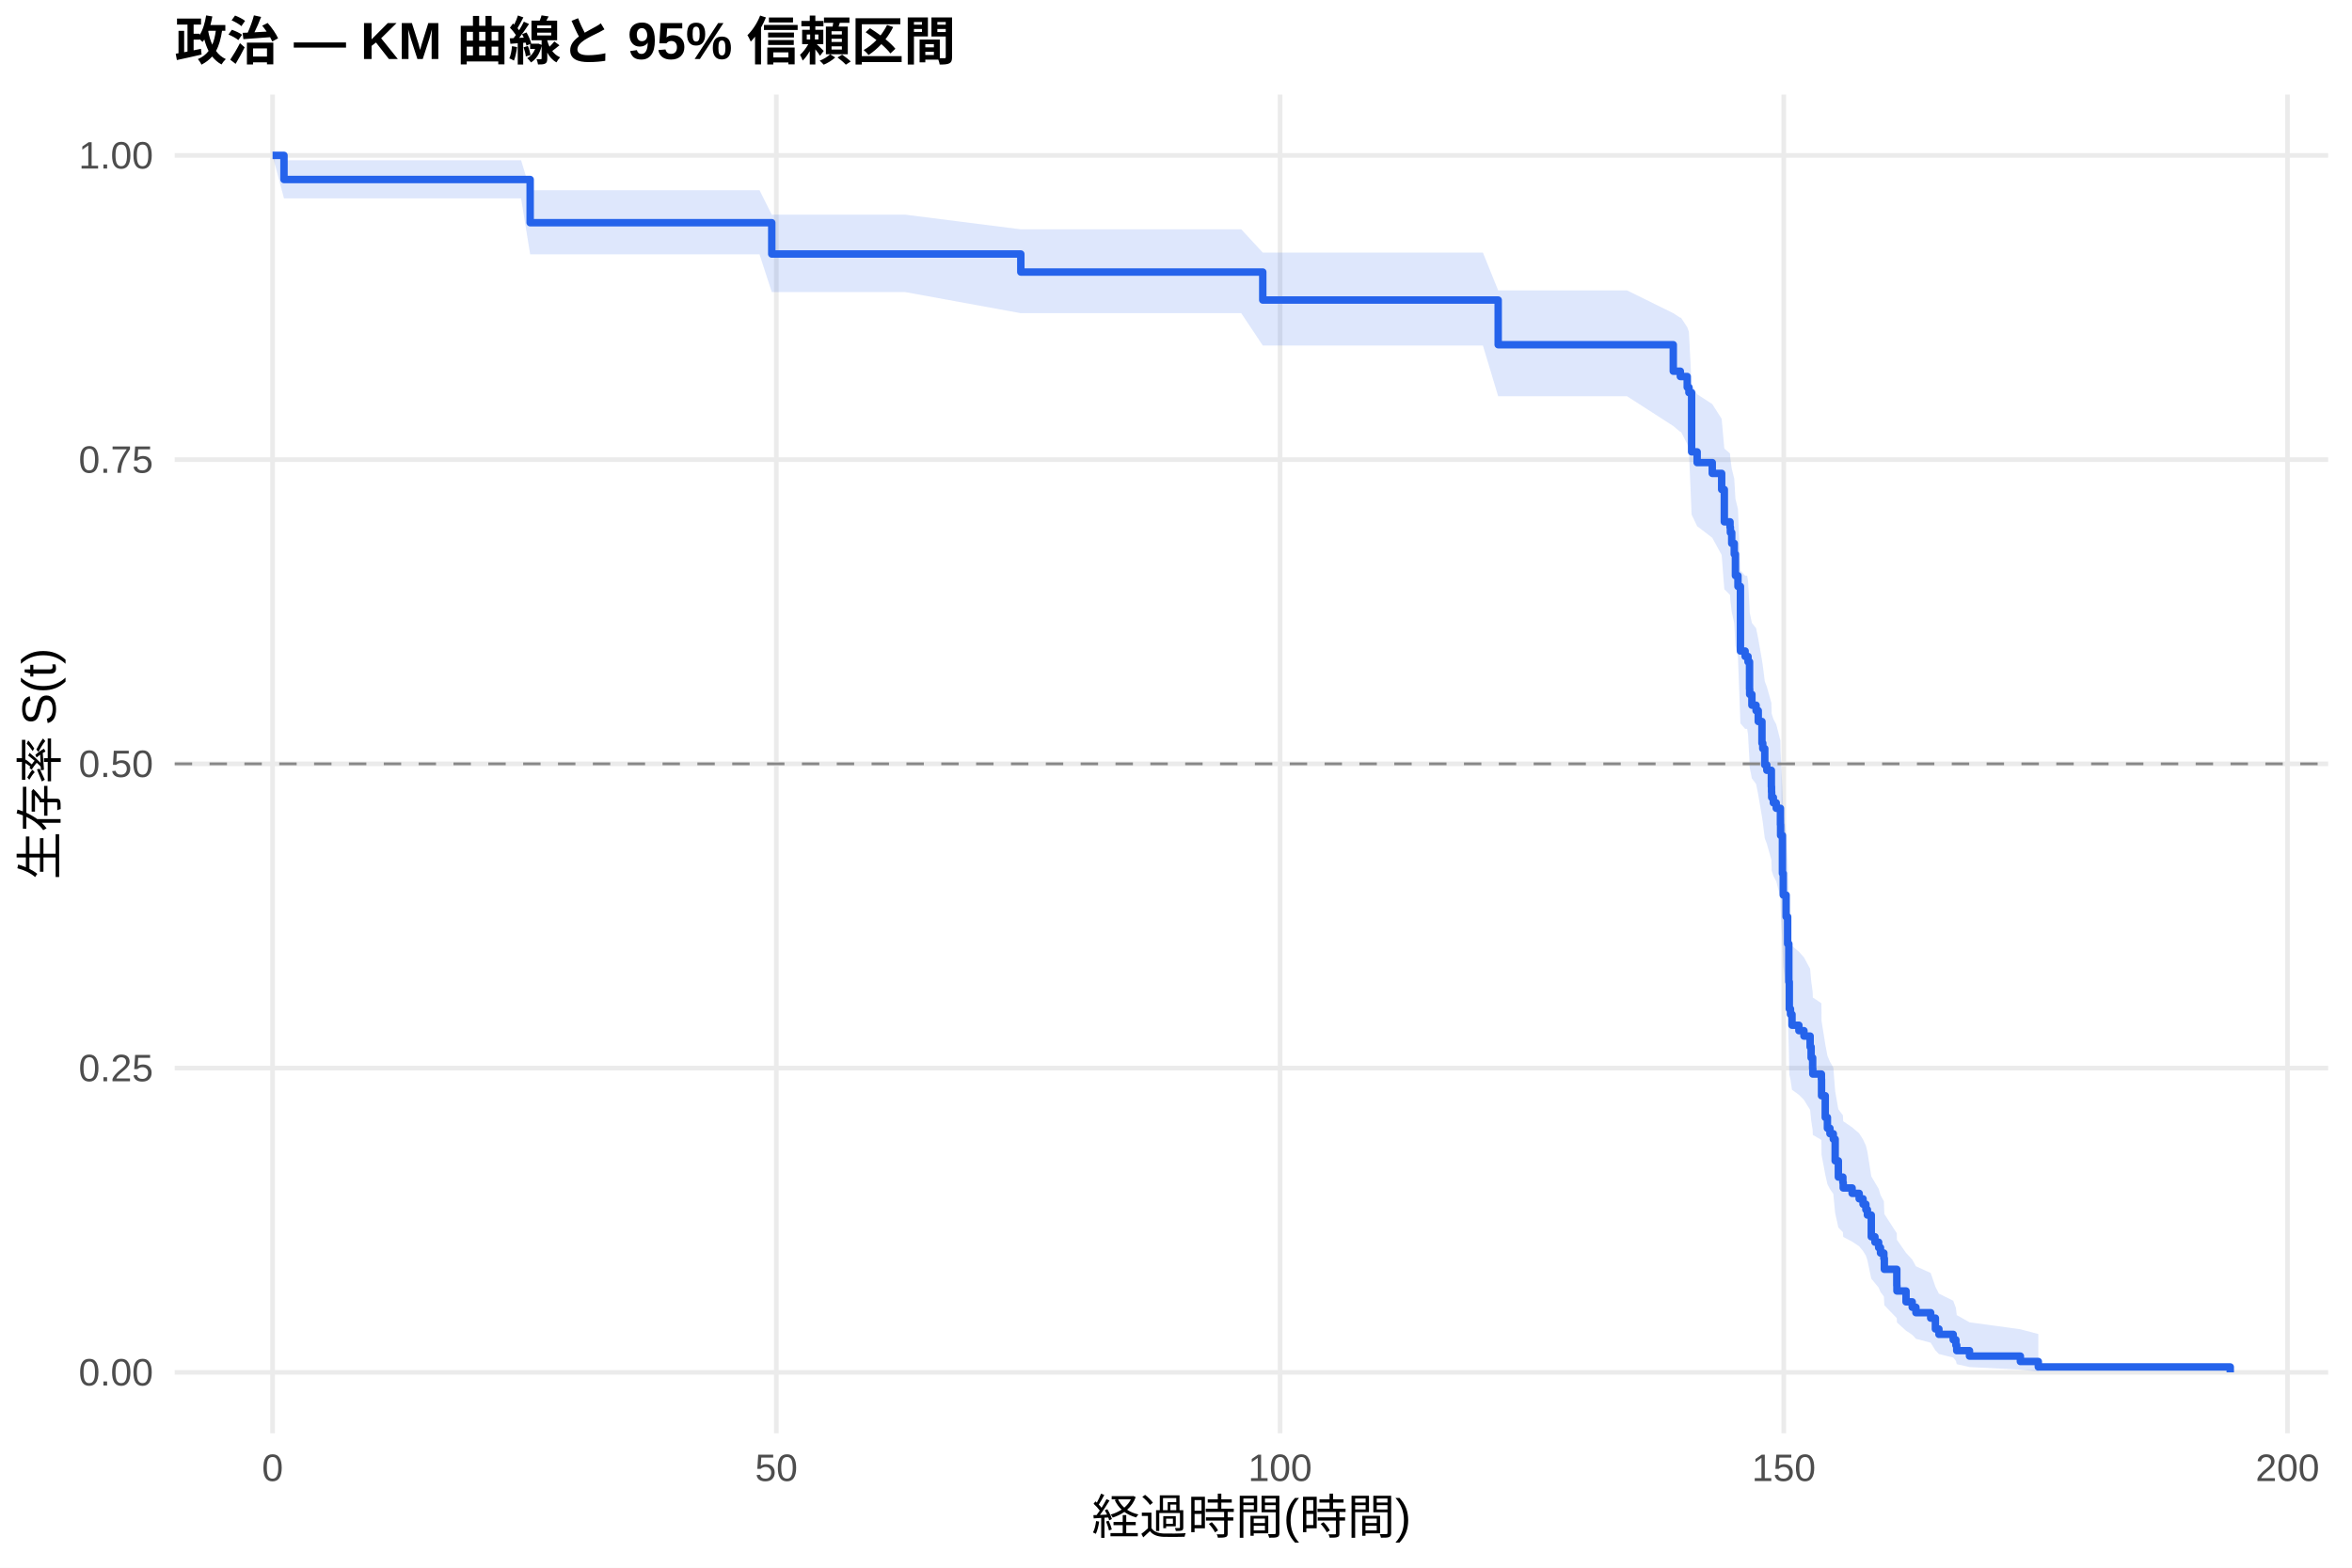
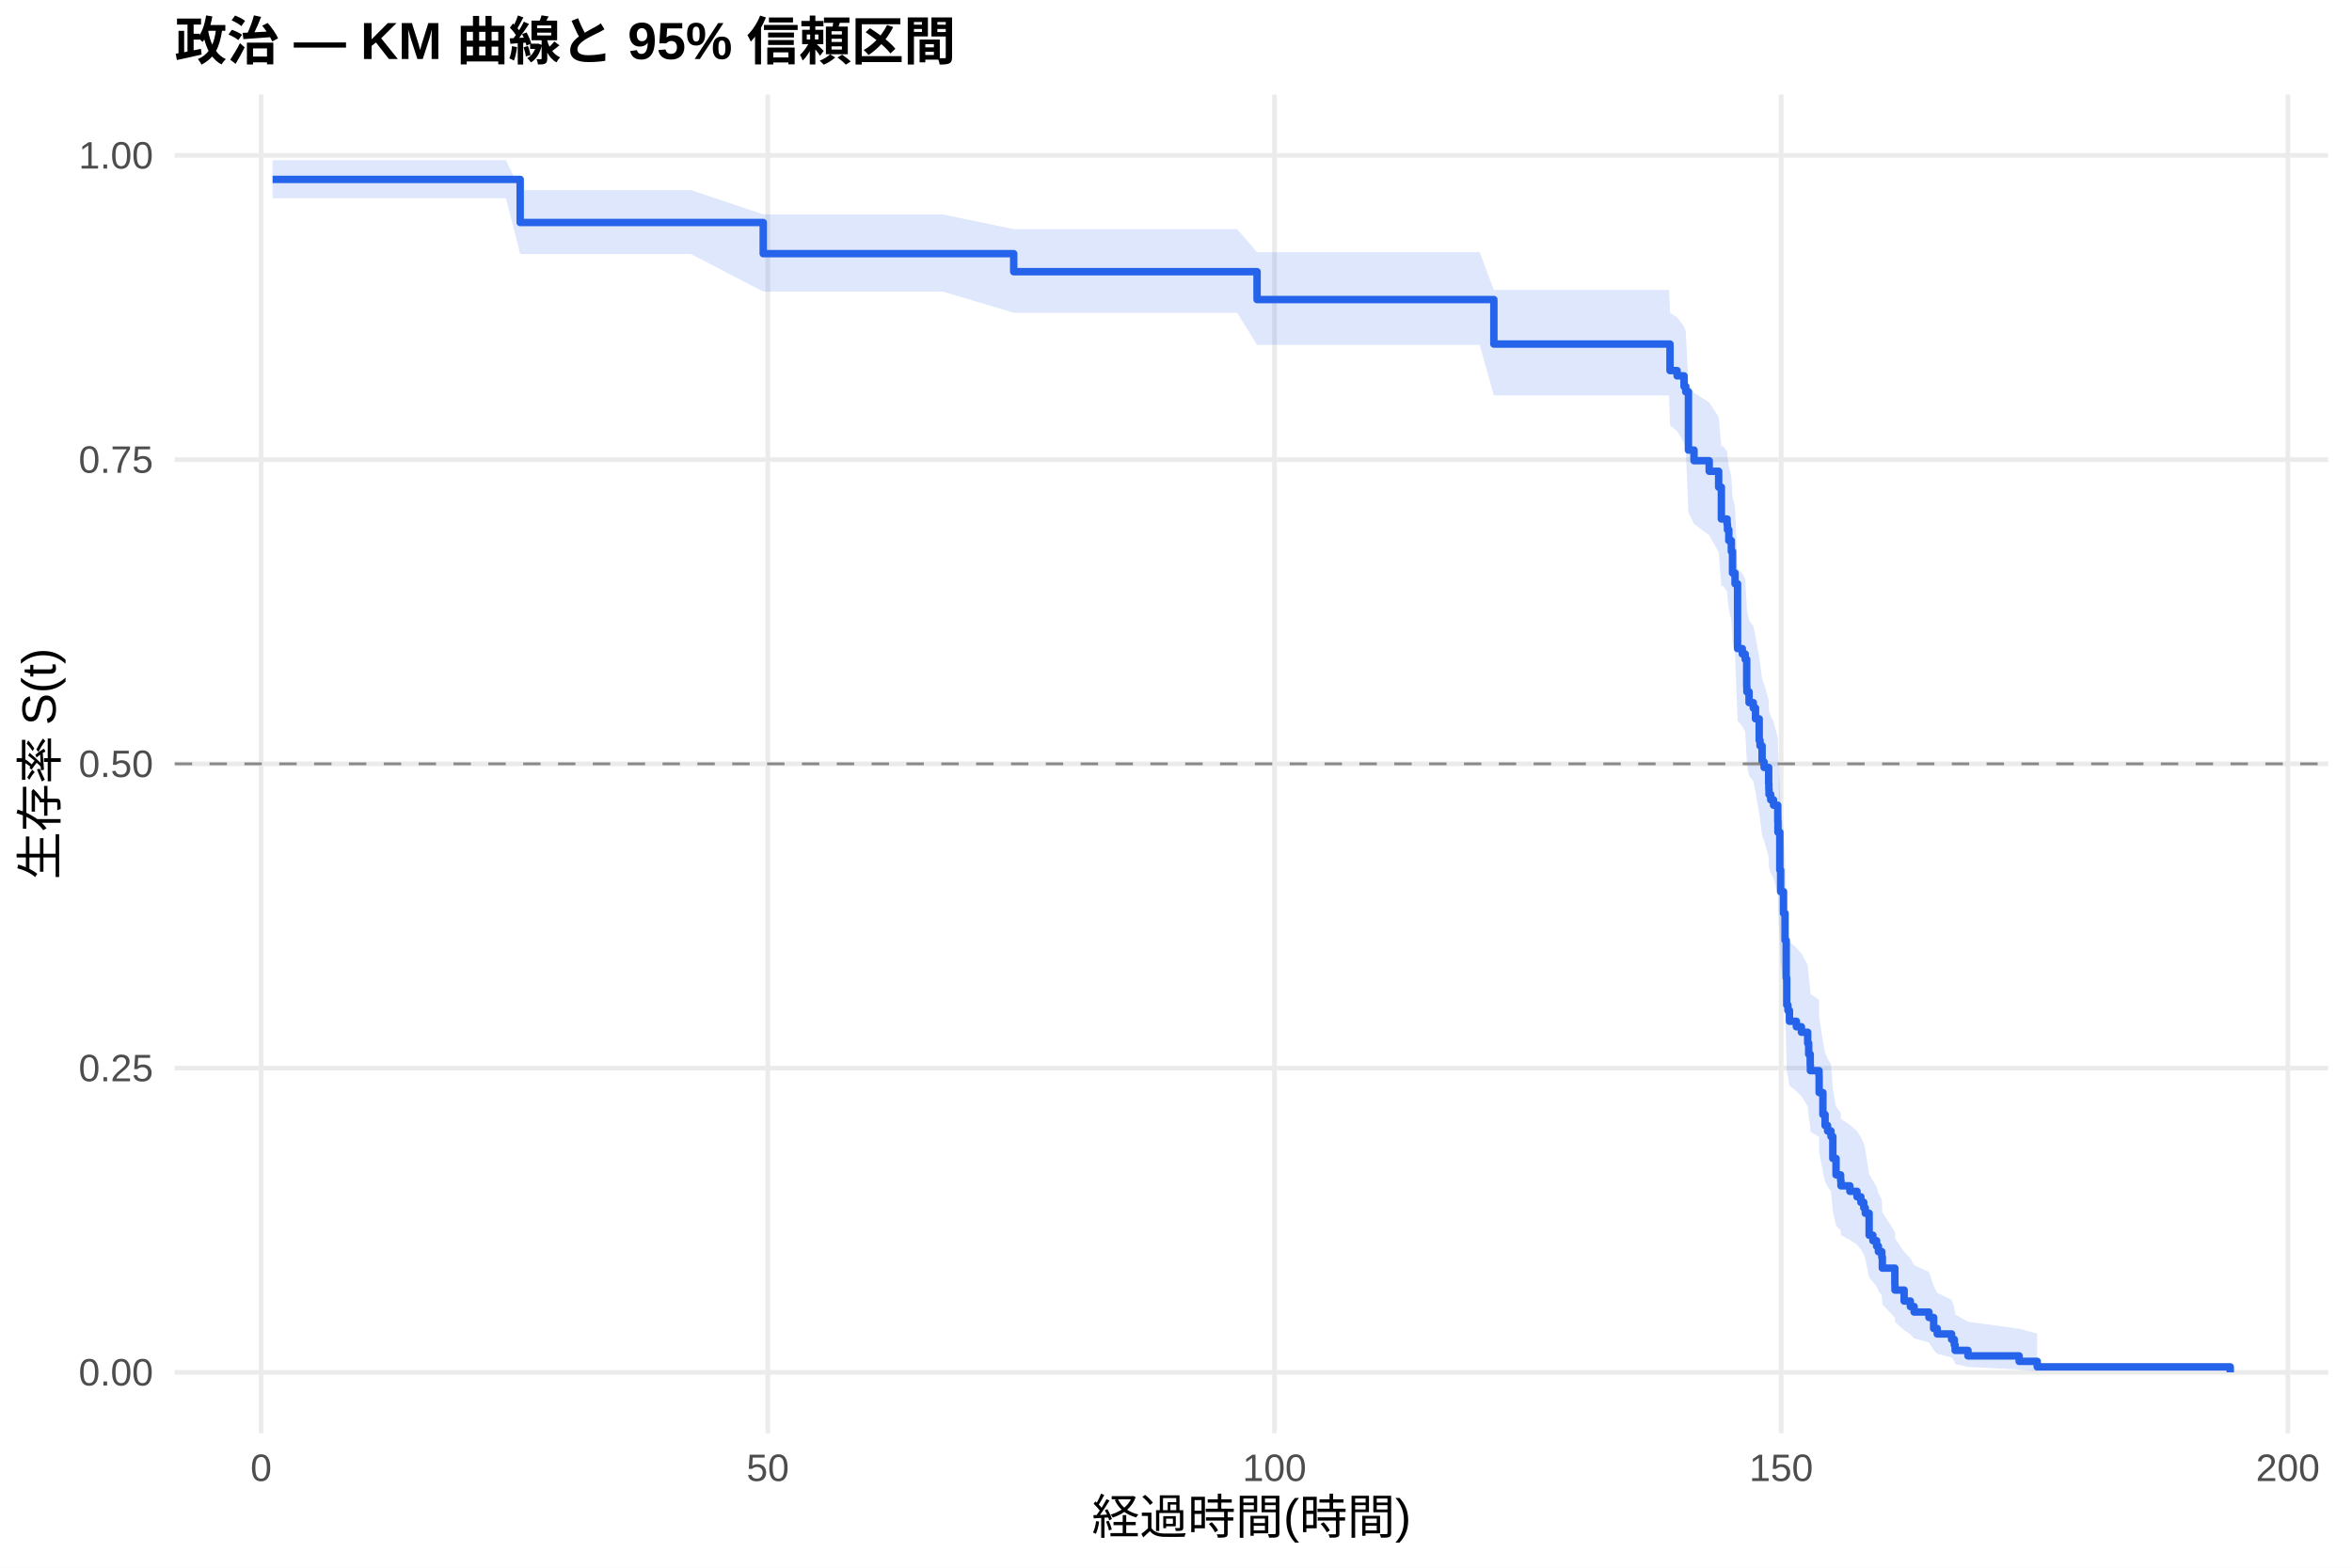
<svg xmlns="http://www.w3.org/2000/svg" width="540.00pt" height="360.00pt" viewBox="0 0 540.00 360.00">
  <g class="svglite">
    <defs>
      <style type="text/css">
    .svglite line, .svglite polyline, .svglite polygon, .svglite path, .svglite rect, .svglite circle {
      fill: none;
      stroke: #000000;
      stroke-linecap: round;
      stroke-linejoin: round;
      stroke-miterlimit: 10.00;
    }
    .svglite text {
      white-space: pre;
    }
    .svglite g.glyphgroup path {
      fill: inherit;
      stroke: none;
    }
  </style>
    </defs>
    <rect width="100%" height="100%" style="stroke: none; fill: #FFFFFF;" />
    <defs>
      <clipPath id="cpMC4wMHw1NDAuMDB8MC4wMHwzNjAuMDA=">
        <rect x="0.00" y="0.00" width="540.00" height="360.00" />
      </clipPath>
    </defs>
    <g clip-path="url(#cpMC4wMHw1NDAuMDB8MC4wMHwzNjAuMDA=)">
      <rect x="0" y="0.00" width="540.00" height="360.00" style="stroke-width: 1.07; stroke: none; fill: #FFFFFF;" />
    </g>
    <defs>
      <clipPath id="cpNDAuMTF8NTM0LjUyfDIxLjcxfDMyOS4xMg==">
        <rect x="40.11" y="21.71" width="494.41" height="307.41" />
      </clipPath>
    </defs>
    <g clip-path="url(#cpNDAuMTF8NTM0LjUyfDIxLjcxfDMyOS4xMg==)">
      <polyline points="40.11,315.14 534.52,315.14 " style="stroke-width: 1.07; stroke: #EBEBEB; stroke-linecap: butt;" />
      <polyline points="40.11,245.28 534.52,245.28 " style="stroke-width: 1.07; stroke: #EBEBEB; stroke-linecap: butt;" />
      <polyline points="40.11,175.41 534.52,175.41 " style="stroke-width: 1.07; stroke: #EBEBEB; stroke-linecap: butt;" />
      <polyline points="40.11,105.55 534.52,105.55 " style="stroke-width: 1.07; stroke: #EBEBEB; stroke-linecap: butt;" />
      <polyline points="40.11,35.68 534.52,35.68 " style="stroke-width: 1.07; stroke: #EBEBEB; stroke-linecap: butt;" />
-       <polyline points="62.58,329.12 62.58,21.71 " style="stroke-width: 1.07; stroke: #EBEBEB; stroke-linecap: butt;" />
-       <polyline points="178.24,329.12 178.24,21.71 " style="stroke-width: 1.07; stroke: #EBEBEB; stroke-linecap: butt;" />
-       <polyline points="293.89,329.12 293.89,21.71 " style="stroke-width: 1.07; stroke: #EBEBEB; stroke-linecap: butt;" />
-       <polyline points="409.54,329.12 409.54,21.71 " style="stroke-width: 1.07; stroke: #EBEBEB; stroke-linecap: butt;" />
-       <polyline points="525.19,329.12 525.19,21.71 " style="stroke-width: 1.07; stroke: #EBEBEB; stroke-linecap: butt;" />
-       <polygon points="62.58,35.68 65.20,36.80 67.98,36.80 84.94,36.80 96.24,36.80 108.11,36.80 119.64,36.80 121.72,43.67 135.95,43.67 150.32,43.67 174.38,43.67 177.19,49.29 180.16,49.29 207.80,49.29 234.37,52.66 235.98,52.66 255.72,52.66 264.17,52.66 275.00,52.66 284.98,52.66 289.92,58.00 290.96,58.00 307.42,58.00 318.37,58.00 330.36,58.00 340.46,58.00 343.97,66.69 345.82,66.69 362.55,66.69 373.57,66.69 384.17,71.92 385.79,72.97 385.95,72.97 387.37,75.12 387.76,76.20 388.38,88.30 389.65,90.54 393.12,92.79 395.28,96.17 395.89,103.00 397.20,104.15 397.28,105.30 397.59,107.60 398.17,109.91 398.44,114.55 399.02,116.89 399.59,131.02 400.67,132.21 401.14,132.21 401.33,133.41 401.68,139.42 401.71,140.63 402.22,143.05 403.18,144.26 403.68,146.69 404.53,151.56 404.72,152.79 405.18,156.47 405.65,157.69 406.69,161.39 406.73,162.63 406.76,163.86 407.15,165.10 407.81,166.34 408.77,170.07 408.81,172.56 409.23,181.33 409.42,186.38 410.08,191.45 410.43,197.83 410.70,206.83 410.81,213.31 411.08,214.61 411.43,217.22 413.01,218.53 414.17,219.84 415.59,222.47 415.82,225.10 416.17,227.74 416.21,229.07 418.18,230.39 418.21,234.39 419.06,239.75 419.56,242.44 420.14,243.80 420.91,245.15 421.34,250.60 422.07,254.72 423.11,256.10 423.19,257.48 425.23,258.87 426.85,260.26 427.74,261.66 428.39,263.06 428.74,264.46 429.63,270.12 430.47,271.55 431.32,272.98 431.75,274.42 432.52,275.87 432.63,278.78 435.49,283.21 435.52,284.70 437.61,287.71 439.03,289.24 439.88,290.78 443.27,292.33 444.35,295.47 445.16,297.07 448.44,298.69 449.06,300.33 449.25,301.99 452.18,303.65 463.86,305.25 467.98,306.34 467.98,314.97 463.86,314.52 452.18,313.93 449.25,313.26 449.06,312.52 448.44,311.75 445.16,310.94 444.35,310.09 443.27,308.34 439.88,307.44 439.03,306.52 437.61,305.58 435.52,303.68 435.49,302.71 432.63,299.74 432.52,297.72 431.75,296.70 431.32,295.68 430.47,294.65 429.63,293.61 428.74,289.40 428.39,288.34 427.74,287.27 426.85,286.20 425.23,285.12 423.19,284.04 423.11,282.96 422.07,281.87 421.34,278.59 420.91,274.16 420.14,273.05 419.56,271.93 419.06,269.69 418.21,265.18 418.18,261.77 416.21,260.62 416.17,259.48 415.82,257.19 415.59,254.88 414.17,252.57 413.01,251.41 411.43,250.25 411.08,247.92 410.81,246.76 410.70,240.90 410.43,232.61 410.08,226.65 409.42,221.85 409.23,217.02 408.81,208.51 408.77,206.06 407.81,202.38 407.15,201.16 406.76,199.92 406.73,198.69 406.69,197.46 405.65,193.75 405.18,192.51 404.72,188.78 404.53,187.53 403.68,182.53 403.18,180.02 402.22,178.77 401.71,176.25 401.68,174.99 401.33,168.66 401.14,167.38 400.67,167.38 399.59,166.12 399.02,150.85 398.44,148.28 398.17,143.12 397.59,140.53 397.28,137.93 397.20,136.63 395.89,135.32 395.28,127.45 393.12,123.49 389.65,120.83 388.38,118.17 387.76,103.31 387.37,101.94 385.95,99.19 385.79,99.19 384.17,97.83 373.57,91.00 362.55,91.00 345.82,91.00 343.97,91.00 340.46,79.34 330.36,79.34 318.37,79.34 307.42,79.34 290.96,79.34 289.92,79.34 284.98,71.92 275.00,71.92 264.17,71.92 255.72,71.92 235.98,71.92 234.37,71.92 207.80,67.07 180.16,67.07 177.19,67.07 174.38,58.41 150.32,58.41 135.95,58.41 121.72,58.41 119.64,45.56 108.11,45.56 96.24,45.56 84.94,45.56 67.98,45.56 65.20,45.56 62.58,35.68 " style="stroke-width: 0.00; stroke: none; stroke-linecap: butt; fill: #2563EB; fill-opacity: 0.15;" />
-       <polyline points="62.58,35.68 65.20,36.80 67.98,36.80 84.94,36.80 96.24,36.80 108.11,36.80 119.64,36.80 121.72,43.67 135.95,43.67 150.32,43.67 174.38,43.67 177.19,49.29 180.16,49.29 207.80,49.29 234.37,52.66 235.98,52.66 255.72,52.66 264.17,52.66 275.00,52.66 284.98,52.66 289.92,58.00 290.96,58.00 307.42,58.00 318.37,58.00 330.36,58.00 340.46,58.00 343.97,66.69 345.82,66.69 362.55,66.69 373.57,66.69 384.17,71.92 385.79,72.97 385.95,72.97 387.37,75.12 387.76,76.20 388.38,88.30 389.65,90.54 393.12,92.79 395.28,96.17 395.89,103.00 397.20,104.15 397.28,105.30 397.59,107.60 398.17,109.91 398.44,114.55 399.02,116.89 399.59,131.02 400.67,132.21 401.14,132.21 401.33,133.41 401.68,139.42 401.71,140.63 402.22,143.05 403.18,144.26 403.68,146.69 404.53,151.56 404.72,152.79 405.18,156.47 405.65,157.69 406.69,161.39 406.73,162.63 406.76,163.86 407.15,165.10 407.81,166.34 408.77,170.07 408.81,172.56 409.23,181.33 409.42,186.38 410.08,191.45 410.43,197.83 410.70,206.83 410.81,213.31 411.08,214.61 411.43,217.22 413.01,218.53 414.17,219.84 415.59,222.47 415.82,225.10 416.17,227.74 416.21,229.07 418.18,230.39 418.21,234.39 419.06,239.75 419.56,242.44 420.14,243.80 420.91,245.15 421.34,250.60 422.07,254.72 423.11,256.10 423.19,257.48 425.23,258.87 426.85,260.26 427.74,261.66 428.39,263.06 428.74,264.46 429.63,270.12 430.47,271.55 431.32,272.98 431.75,274.42 432.52,275.87 432.63,278.78 435.49,283.21 435.52,284.70 437.61,287.71 439.03,289.24 439.88,290.78 443.27,292.33 444.35,295.47 445.16,297.07 448.44,298.69 449.06,300.33 449.25,301.99 452.18,303.65 463.86,305.25 467.98,306.34 " style="stroke-width: 1.07; stroke: none; stroke-linecap: butt;" />
-       <polyline points="467.98,314.97 463.86,314.52 452.18,313.93 449.25,313.26 449.06,312.52 448.44,311.75 445.16,310.94 444.35,310.09 443.27,308.34 439.88,307.44 439.03,306.52 437.61,305.58 435.52,303.68 435.49,302.71 432.63,299.74 432.52,297.72 431.75,296.70 431.32,295.68 430.47,294.65 429.63,293.61 428.74,289.40 428.39,288.34 427.74,287.27 426.85,286.20 425.23,285.12 423.19,284.04 423.11,282.96 422.07,281.87 421.34,278.59 420.91,274.16 420.14,273.05 419.56,271.93 419.06,269.69 418.21,265.18 418.18,261.77 416.21,260.62 416.17,259.48 415.82,257.19 415.59,254.88 414.17,252.57 413.01,251.41 411.43,250.25 411.08,247.92 410.81,246.76 410.70,240.90 410.43,232.61 410.08,226.65 409.42,221.85 409.23,217.02 408.81,208.51 408.77,206.06 407.81,202.38 407.15,201.16 406.76,199.92 406.73,198.69 406.69,197.46 405.65,193.75 405.18,192.51 404.72,188.78 404.53,187.53 403.68,182.53 403.18,180.02 402.22,178.77 401.71,176.25 401.68,174.99 401.33,168.66 401.14,167.38 400.67,167.38 399.59,166.12 399.02,150.85 398.44,148.28 398.17,143.12 397.59,140.53 397.28,137.93 397.20,136.63 395.89,135.32 395.28,127.45 393.12,123.49 389.65,120.83 388.38,118.17 387.76,103.31 387.37,101.94 385.95,99.19 385.79,99.19 384.17,97.83 373.57,91.00 362.55,91.00 345.82,91.00 343.97,91.00 340.46,79.34 330.36,79.34 318.37,79.34 307.42,79.34 290.96,79.34 289.92,79.34 284.98,71.92 275.00,71.92 264.17,71.92 255.72,71.92 235.98,71.92 234.37,71.92 207.80,67.07 180.16,67.07 177.19,67.07 174.38,58.41 150.32,58.41 135.95,58.41 121.72,58.41 119.64,45.56 108.11,45.56 96.24,45.56 84.94,45.56 67.98,45.56 65.20,45.56 62.58,35.68 " style="stroke-width: 1.07; stroke: none; stroke-linecap: butt;" />
-       <polyline points="62.58,35.68 65.20,35.68 65.20,41.22 67.98,41.22 67.98,41.22 84.94,41.22 84.94,41.22 96.24,41.22 96.24,41.22 108.11,41.22 108.11,41.22 119.64,41.22 119.64,41.22 121.72,41.22 121.72,51.14 135.95,51.14 135.95,51.14 150.32,51.14 150.32,51.14 174.38,51.14 174.38,51.14 177.19,51.14 177.19,58.33 180.16,58.33 180.16,58.33 207.80,58.33 207.80,58.33 234.37,58.33 234.37,62.47 235.98,62.47 235.98,62.47 255.72,62.47 255.72,62.47 264.17,62.47 264.17,62.47 275.00,62.47 275.00,62.47 284.98,62.47 284.98,62.47 289.92,62.47 289.92,68.90 290.96,68.90 290.96,68.90 307.42,68.90 307.42,68.90 318.37,68.90 318.37,68.90 330.36,68.90 330.36,68.90 340.46,68.90 340.46,68.90 343.97,68.90 343.97,79.16 345.82,79.16 345.82,79.16 362.55,79.16 362.55,79.16 373.57,79.16 373.57,79.16 384.17,79.16 384.17,85.24 385.79,85.24 385.79,86.46 385.95,86.46 385.95,86.46 387.37,86.46 387.37,88.93 387.76,88.93 387.76,90.16 388.38,90.16 388.38,103.76 389.65,103.76 389.65,106.23 393.12,106.23 393.12,108.71 395.28,108.71 395.28,112.41 395.89,112.41 395.89,119.83 397.20,119.83 397.20,121.07 397.28,121.07 397.28,122.30 397.59,122.30 397.59,124.78 398.17,124.78 398.17,127.25 398.44,127.25 398.44,132.19 399.02,132.19 399.02,134.67 399.59,134.67 399.59,149.50 400.67,149.50 400.67,150.74 401.14,150.74 401.14,150.74 401.33,150.74 401.33,151.98 401.68,151.98 401.68,158.21 401.71,158.21 401.71,159.45 402.22,159.45 402.22,161.94 403.18,161.94 403.18,163.19 403.68,163.19 403.68,165.68 404.53,165.68 404.53,170.66 404.72,170.66 404.72,171.91 405.18,171.91 405.18,175.65 405.65,175.65 405.65,176.89 406.69,176.89 406.69,180.63 406.73,180.63 406.73,181.87 406.76,181.87 406.76,183.12 407.15,183.12 407.15,184.36 407.81,184.36 407.81,185.61 408.77,185.61 408.77,189.35 408.81,189.35 408.81,191.84 409.23,191.84 409.23,200.56 409.42,200.56 409.42,205.54 410.08,205.54 410.08,210.52 410.43,210.52 410.43,216.75 410.70,216.75 410.70,225.47 410.81,225.47 410.81,231.69 411.08,231.69 411.08,232.94 411.43,232.94 411.43,235.43 413.01,235.43 413.01,236.68 414.17,236.68 414.17,237.92 415.59,237.92 415.59,240.41 415.82,240.41 415.82,242.90 416.17,242.90 416.17,245.39 416.21,245.39 416.21,246.64 418.18,246.64 418.18,247.89 418.21,247.89 418.21,251.62 419.06,251.62 419.06,256.60 419.56,256.60 419.56,259.09 420.14,259.09 420.14,260.34 420.91,260.34 420.91,261.59 421.34,261.59 421.34,266.57 422.07,266.57 422.07,270.30 423.11,270.30 423.11,271.55 423.19,271.55 423.19,272.80 425.23,272.80 425.23,274.04 426.85,274.04 426.85,275.29 427.74,275.29 427.74,276.53 428.39,276.53 428.39,277.78 428.74,277.78 428.74,279.02 429.63,279.02 429.63,284.00 430.47,284.00 430.47,285.25 431.32,285.25 431.32,286.50 431.75,286.50 431.75,287.74 432.52,287.74 432.52,288.99 432.63,288.99 432.63,291.48 435.49,291.48 435.49,295.21 435.52,295.21 435.52,296.46 437.61,296.46 437.61,298.95 439.03,298.95 439.03,300.20 439.88,300.20 439.88,301.44 443.27,301.44 443.27,302.69 444.35,302.69 444.35,305.18 445.16,305.18 445.16,306.42 448.44,306.42 448.44,307.67 449.06,307.67 449.06,308.92 449.25,308.92 449.25,310.16 452.18,310.16 452.18,311.41 463.86,311.41 463.86,312.65 467.98,312.65 467.98,313.90 512.05,313.90 512.05,315.14 " style="stroke-width: 1.71; stroke: #2563EB; stroke-linecap: butt;" />
+       <polyline points="59.95,329.12 59.95,21.71 " style="stroke-width: 1.07; stroke: #EBEBEB; stroke-linecap: butt;" />
+       <polyline points="176.28,329.12 176.28,21.71 " style="stroke-width: 1.07; stroke: #EBEBEB; stroke-linecap: butt;" />
+       <polyline points="292.61,329.12 292.61,21.71 " style="stroke-width: 1.07; stroke: #EBEBEB; stroke-linecap: butt;" />
+       <polyline points="408.94,329.12 408.94,21.71 " style="stroke-width: 1.07; stroke: #EBEBEB; stroke-linecap: butt;" />
+       <polyline points="525.27,329.12 525.27,21.71 " style="stroke-width: 1.07; stroke: #EBEBEB; stroke-linecap: butt;" />
+       <polygon points="62.58,36.79 70.38,36.79 75.81,36.79 92.87,36.79 104.23,36.79 116.17,36.79 119.43,43.64 127.77,43.64 144.17,43.64 158.63,43.64 175.23,49.24 182.83,49.24 188.65,49.24 216.45,49.24 232.74,52.61 244.80,52.61 264.65,52.61 273.14,52.61 284.04,52.61 288.61,57.92 294.08,57.92 300.09,57.92 316.65,57.92 327.66,57.92 339.72,57.92 342.98,66.59 349.88,66.59 355.27,66.59 372.10,66.59 383.19,66.59 383.42,71.81 385.05,72.86 386.64,74.99 387.03,76.05 387.65,87.99 388.93,90.19 392.42,92.41 394.59,95.74 395.21,102.48 395.64,102.48 396.53,103.62 396.61,104.77 396.92,107.08 397.50,109.39 397.77,114.04 398.35,116.37 398.93,130.53 400.02,131.72 400.68,132.91 401.03,138.90 401.07,140.10 401.57,142.51 402.54,143.71 403.05,146.13 403.90,150.98 404.09,152.20 404.56,155.86 405.02,157.08 406.07,160.76 406.11,161.99 406.15,163.22 406.54,164.45 407.19,165.69 408.16,169.40 408.20,171.88 408.63,180.61 408.82,185.63 409.48,190.68 409.83,197.02 410.10,205.98 410.22,212.42 410.49,213.72 410.84,216.31 410.92,216.31 412.43,217.63 413.59,218.95 415.03,221.60 415.26,224.25 415.61,226.92 415.65,228.25 417.63,229.59 417.66,233.61 418.52,239.02 419.02,241.74 419.60,243.10 420.38,244.47 420.80,249.96 421.54,254.12 422.59,255.51 422.67,256.91 424.72,258.31 426.35,259.71 427.24,261.12 427.90,262.53 428.25,263.95 429.14,269.66 430.00,271.10 430.85,272.55 431.27,274.00 432.05,275.46 432.17,278.40 435.04,282.87 435.07,284.38 437.17,287.43 438.60,288.96 439.46,290.52 442.87,292.08 443.95,295.26 444.77,296.88 448.07,298.51 448.69,300.17 448.88,301.84 451.83,303.52 463.58,305.14 467.73,306.24 467.73,314.96 463.58,314.51 451.83,313.91 448.88,313.23 448.69,312.49 448.07,311.71 444.77,310.89 443.95,310.03 442.87,308.26 439.46,307.35 438.60,306.41 437.17,305.47 435.07,303.54 435.04,302.55 432.17,299.55 432.05,297.51 431.27,296.47 430.85,295.43 430.00,294.39 429.14,293.34 428.25,289.08 427.90,288.00 427.24,286.92 426.35,285.83 424.72,284.74 422.67,283.65 422.59,282.55 421.54,281.44 420.80,278.12 420.38,273.63 419.60,272.50 419.02,271.37 418.52,269.10 417.66,264.52 417.63,261.06 415.65,259.90 415.61,258.74 415.26,256.41 415.03,254.08 413.59,251.73 412.43,250.56 410.92,249.38 410.84,249.38 410.49,247.06 410.22,245.89 410.10,240.05 409.83,231.79 409.48,225.85 408.82,221.06 408.63,216.25 408.20,207.77 408.16,205.33 407.19,201.67 406.54,200.44 406.15,199.21 406.11,197.99 406.07,196.76 405.02,193.06 404.56,191.82 404.09,188.11 403.90,186.87 403.05,181.88 402.54,179.38 401.57,178.13 401.07,175.62 401.03,174.37 400.68,168.06 400.02,166.79 398.93,165.52 398.35,150.18 397.77,147.59 397.50,142.41 396.92,139.80 396.61,137.19 396.53,135.88 395.64,134.57 395.21,134.57 394.59,126.82 392.42,122.92 388.93,120.30 387.65,117.68 387.03,103.07 386.64,101.72 385.05,99.02 383.42,97.66 383.19,90.81 372.10,90.81 355.27,90.81 349.88,90.81 342.98,90.81 339.72,79.20 327.66,79.20 316.65,79.20 300.09,79.20 294.08,79.20 288.61,79.20 284.04,71.82 273.14,71.82 264.65,71.82 244.80,71.82 232.74,71.82 216.45,66.96 188.65,66.96 182.83,66.96 175.23,66.96 158.63,58.33 144.17,58.33 127.77,58.33 119.43,58.33 116.17,45.53 104.23,45.53 92.87,45.53 75.81,45.53 70.38,45.53 62.58,45.53 " style="stroke-width: 0.00; stroke: none; stroke-linecap: butt; fill: #2563EB; fill-opacity: 0.15;" />
+       <polyline points="62.58,36.79 70.38,36.79 75.81,36.79 92.87,36.79 104.23,36.79 116.17,36.79 119.43,43.64 127.77,43.64 144.17,43.64 158.63,43.64 175.23,49.24 182.83,49.24 188.65,49.24 216.45,49.24 232.74,52.61 244.80,52.61 264.65,52.61 273.14,52.61 284.04,52.61 288.61,57.92 294.08,57.92 300.09,57.92 316.65,57.92 327.66,57.92 339.72,57.92 342.98,66.59 349.88,66.59 355.27,66.59 372.10,66.59 383.19,66.59 383.42,71.81 385.05,72.86 386.64,74.99 387.03,76.05 387.65,87.99 388.93,90.19 392.42,92.41 394.59,95.74 395.21,102.48 395.64,102.48 396.53,103.62 396.61,104.77 396.92,107.08 397.50,109.39 397.77,114.04 398.35,116.37 398.93,130.53 400.02,131.72 400.68,132.91 401.03,138.90 401.07,140.10 401.57,142.51 402.54,143.71 403.05,146.13 403.90,150.98 404.09,152.20 404.56,155.86 405.02,157.08 406.07,160.76 406.11,161.99 406.15,163.22 406.54,164.45 407.19,165.69 408.16,169.40 408.20,171.88 408.63,180.61 408.82,185.63 409.48,190.68 409.83,197.02 410.10,205.98 410.22,212.42 410.49,213.72 410.84,216.31 410.92,216.31 412.43,217.63 413.59,218.95 415.03,221.60 415.26,224.25 415.61,226.92 415.65,228.25 417.63,229.59 417.66,233.61 418.52,239.02 419.02,241.74 419.60,243.10 420.38,244.47 420.80,249.96 421.54,254.12 422.59,255.51 422.67,256.91 424.72,258.31 426.35,259.71 427.24,261.12 427.90,262.53 428.25,263.95 429.14,269.66 430.00,271.10 430.85,272.55 431.27,274.00 432.05,275.46 432.17,278.40 435.04,282.87 435.07,284.38 437.17,287.43 438.60,288.96 439.46,290.52 442.87,292.08 443.95,295.26 444.77,296.88 448.07,298.51 448.69,300.17 448.88,301.84 451.83,303.52 463.58,305.14 467.73,306.24 " style="stroke-width: 1.07; stroke: none; stroke-linecap: butt;" />
+       <polyline points="467.73,314.96 463.58,314.51 451.83,313.91 448.88,313.23 448.69,312.49 448.07,311.71 444.77,310.89 443.95,310.03 442.87,308.26 439.46,307.35 438.60,306.41 437.17,305.47 435.07,303.54 435.04,302.55 432.17,299.55 432.05,297.51 431.27,296.47 430.85,295.43 430.00,294.39 429.14,293.34 428.25,289.08 427.90,288.00 427.24,286.92 426.35,285.83 424.72,284.74 422.67,283.65 422.59,282.55 421.54,281.44 420.80,278.12 420.38,273.63 419.60,272.50 419.02,271.37 418.52,269.10 417.66,264.52 417.63,261.06 415.65,259.90 415.61,258.74 415.26,256.41 415.03,254.08 413.59,251.73 412.43,250.56 410.92,249.38 410.84,249.38 410.49,247.06 410.22,245.89 410.10,240.05 409.83,231.79 409.48,225.85 408.82,221.06 408.63,216.25 408.20,207.77 408.16,205.33 407.19,201.67 406.54,200.44 406.15,199.21 406.11,197.99 406.07,196.76 405.02,193.06 404.56,191.82 404.09,188.11 403.90,186.87 403.05,181.88 402.54,179.38 401.57,178.13 401.07,175.62 401.03,174.37 400.68,168.06 400.02,166.79 398.93,165.52 398.35,150.18 397.77,147.59 397.50,142.41 396.92,139.80 396.61,137.19 396.53,135.88 395.64,134.57 395.21,134.57 394.59,126.82 392.42,122.92 388.93,120.30 387.65,117.68 387.03,103.07 386.64,101.72 385.05,99.02 383.42,97.66 383.19,90.81 372.10,90.81 355.27,90.81 349.88,90.81 342.98,90.81 339.72,79.20 327.66,79.20 316.65,79.20 300.09,79.20 294.08,79.20 288.61,79.20 284.04,71.82 273.14,71.82 264.65,71.82 244.80,71.82 232.74,71.82 216.45,66.96 188.65,66.96 182.83,66.96 175.23,66.96 158.63,58.33 144.17,58.33 127.77,58.33 119.43,58.33 116.17,45.53 104.23,45.53 92.87,45.53 75.81,45.53 70.38,45.53 62.58,45.53 " style="stroke-width: 1.07; stroke: none; stroke-linecap: butt;" />
+       <polyline points="62.58,41.20 70.38,41.20 70.38,41.20 75.81,41.20 75.81,41.20 92.87,41.20 92.87,41.20 104.23,41.20 104.23,41.20 116.17,41.20 116.17,41.20 119.43,41.20 119.43,51.09 127.77,51.09 127.77,51.09 144.17,51.09 144.17,51.09 158.63,51.09 158.63,51.09 175.23,51.09 175.23,58.25 182.83,58.25 182.83,58.25 188.65,58.25 188.65,58.25 216.45,58.25 216.45,58.25 232.74,58.25 232.74,62.39 244.80,62.39 244.80,62.39 264.65,62.39 264.65,62.39 273.14,62.39 273.14,62.39 284.04,62.39 284.04,62.39 288.61,62.39 288.61,68.79 294.08,68.79 294.08,68.79 300.09,68.79 300.09,68.79 316.65,68.79 316.65,68.79 327.66,68.79 327.66,68.79 339.72,68.79 339.72,68.79 342.98,68.79 342.98,79.01 349.88,79.01 349.88,79.01 355.27,79.01 355.27,79.01 372.10,79.01 372.10,79.01 383.19,79.01 383.19,79.01 383.42,79.01 383.42,85.10 385.05,85.10 385.05,86.31 386.64,86.31 386.64,88.75 387.03,88.75 387.03,89.97 387.65,89.97 387.65,103.35 388.93,103.35 388.93,105.79 392.42,105.79 392.42,108.22 394.59,108.22 394.59,111.87 395.21,111.87 395.21,119.18 395.64,119.18 395.64,119.18 396.53,119.18 396.53,120.42 396.61,120.42 396.61,121.66 396.92,121.66 396.92,124.14 397.50,124.14 397.50,126.62 397.77,126.62 397.77,131.58 398.35,131.58 398.35,134.06 398.93,134.06 398.93,148.94 400.02,148.94 400.02,150.18 400.68,150.18 400.68,151.42 401.03,151.42 401.03,157.63 401.07,157.63 401.07,158.87 401.57,158.87 401.57,161.35 402.54,161.35 402.54,162.59 403.05,162.59 403.05,165.07 403.90,165.07 403.90,170.03 404.09,170.03 404.09,171.27 404.56,171.27 404.56,174.99 405.02,174.99 405.02,176.23 406.07,176.23 406.07,179.95 406.11,179.95 406.11,181.19 406.15,181.19 406.15,182.43 406.54,182.43 406.54,183.67 407.19,183.67 407.19,184.91 408.16,184.91 408.16,188.63 408.20,188.63 408.20,191.11 408.63,191.11 408.63,199.80 408.82,199.80 408.82,204.76 409.48,204.76 409.48,209.72 409.83,209.72 409.83,215.92 410.10,215.92 410.10,224.60 410.22,224.60 410.22,230.80 410.49,230.80 410.49,232.04 410.84,232.04 410.84,234.52 410.92,234.52 410.92,234.52 412.43,234.52 412.43,235.78 413.59,235.78 413.59,237.04 415.03,237.04 415.03,239.56 415.26,239.56 415.26,242.08 415.61,242.08 415.61,244.60 415.65,244.60 415.65,245.86 417.63,245.86 417.63,247.12 417.66,247.12 417.66,250.90 418.52,250.90 418.52,255.94 419.02,255.94 419.02,258.46 419.60,258.46 419.60,259.72 420.38,259.72 420.38,260.98 420.80,260.98 420.80,266.02 421.54,266.02 421.54,269.79 422.59,269.79 422.59,271.05 422.67,271.05 422.67,272.31 424.72,272.31 424.72,273.57 426.35,273.57 426.35,274.83 427.24,274.83 427.24,276.09 427.90,276.09 427.90,277.35 428.25,277.35 428.25,278.61 429.14,278.61 429.14,283.65 430.00,283.65 430.00,284.91 430.85,284.91 430.85,286.17 431.27,286.17 431.27,287.43 432.05,287.43 432.05,288.69 432.17,288.69 432.17,291.21 435.04,291.21 435.04,294.99 435.07,294.99 435.07,296.25 437.17,296.25 437.17,298.77 438.60,298.77 438.60,300.03 439.46,300.03 439.46,301.29 442.87,301.29 442.87,302.55 443.95,302.55 443.95,305.07 444.77,305.07 444.77,306.32 448.07,306.32 448.07,307.58 448.69,307.58 448.69,308.84 448.88,308.84 448.88,310.10 451.83,310.10 451.83,311.36 463.58,311.36 463.58,312.62 467.73,312.62 467.73,313.88 512.05,313.88 512.05,315.14 " style="stroke-width: 1.71; stroke: #2563EB; stroke-linecap: butt;" />
      <line x1="40.11" y1="175.41" x2="534.52" y2="175.41" style="stroke-width: 0.64; stroke: #888888; stroke-dasharray: 4.00,4.00; stroke-linecap: butt;" />
    </g>
    <g clip-path="url(#cpMC4wMHw1NDAuMDB8MC4wMHwzNjAuMDA=)">
      <text x="35.18" y="318.17" text-anchor="end" style="font-size: 8.80px;fill: #4D4D4D; font-family: &quot;Liberation Sans&quot;;" textLength="17.11px" lengthAdjust="spacingAndGlyphs">0.00</text>
      <text x="35.18" y="248.30" text-anchor="end" style="font-size: 8.80px;fill: #4D4D4D; font-family: &quot;Liberation Sans&quot;;" textLength="17.11px" lengthAdjust="spacingAndGlyphs">0.25</text>
      <text x="35.18" y="178.44" text-anchor="end" style="font-size: 8.80px;fill: #4D4D4D; font-family: &quot;Liberation Sans&quot;;" textLength="17.11px" lengthAdjust="spacingAndGlyphs">0.50</text>
      <text x="35.18" y="108.57" text-anchor="end" style="font-size: 8.80px;fill: #4D4D4D; font-family: &quot;Liberation Sans&quot;;" textLength="17.11px" lengthAdjust="spacingAndGlyphs">0.75</text>
      <text x="35.18" y="38.71" text-anchor="end" style="font-size: 8.80px;fill: #4D4D4D; font-family: &quot;Liberation Sans&quot;;" textLength="17.11px" lengthAdjust="spacingAndGlyphs">1.00</text>
-       <text x="62.58" y="340.10" text-anchor="middle" style="font-size: 8.80px;fill: #4D4D4D; font-family: &quot;Liberation Sans&quot;;" textLength="4.89px" lengthAdjust="spacingAndGlyphs">0</text>
-       <text x="178.24" y="340.10" text-anchor="middle" style="font-size: 8.80px;fill: #4D4D4D; font-family: &quot;Liberation Sans&quot;;" textLength="9.78px" lengthAdjust="spacingAndGlyphs">50</text>
-       <text x="293.89" y="340.10" text-anchor="middle" style="font-size: 8.80px;fill: #4D4D4D; font-family: &quot;Liberation Sans&quot;;" textLength="14.67px" lengthAdjust="spacingAndGlyphs">100</text>
-       <text x="409.54" y="340.10" text-anchor="middle" style="font-size: 8.80px;fill: #4D4D4D; font-family: &quot;Liberation Sans&quot;;" textLength="14.67px" lengthAdjust="spacingAndGlyphs">150</text>
-       <text x="525.19" y="340.10" text-anchor="middle" style="font-size: 8.80px;fill: #4D4D4D; font-family: &quot;Liberation Sans&quot;;" textLength="14.67px" lengthAdjust="spacingAndGlyphs">200</text>
+       <text x="59.95" y="340.10" text-anchor="middle" style="font-size: 8.80px;fill: #4D4D4D; font-family: &quot;Liberation Sans&quot;;" textLength="4.89px" lengthAdjust="spacingAndGlyphs">0</text>
+       <text x="176.28" y="340.10" text-anchor="middle" style="font-size: 8.80px;fill: #4D4D4D; font-family: &quot;Liberation Sans&quot;;" textLength="9.78px" lengthAdjust="spacingAndGlyphs">50</text>
+       <text x="292.61" y="340.10" text-anchor="middle" style="font-size: 8.80px;fill: #4D4D4D; font-family: &quot;Liberation Sans&quot;;" textLength="14.67px" lengthAdjust="spacingAndGlyphs">100</text>
+       <text x="408.94" y="340.10" text-anchor="middle" style="font-size: 8.80px;fill: #4D4D4D; font-family: &quot;Liberation Sans&quot;;" textLength="14.67px" lengthAdjust="spacingAndGlyphs">150</text>
+       <text x="525.27" y="340.10" text-anchor="middle" style="font-size: 8.80px;fill: #4D4D4D; font-family: &quot;Liberation Sans&quot;;" textLength="14.67px" lengthAdjust="spacingAndGlyphs">200</text>
      <text x="287.32" y="352.24" text-anchor="middle" style="font-size: 11.00px; font-family: &quot;Liberation Sans&quot;;" textLength="73.31px" lengthAdjust="spacingAndGlyphs">経過時間(時間)</text>
      <text transform="translate(13.05,175.41) rotate(-90)" text-anchor="middle" style="font-size: 11.00px; font-family: &quot;Liberation Sans&quot;;" textLength="53.78px" lengthAdjust="spacingAndGlyphs">生存率 S(t)</text>
      <text x="40.11" y="13.74" style="font-size: 12.00px; font-weight: bold; font-family: &quot;Liberation Sans&quot;;" textLength="179.33px" lengthAdjust="spacingAndGlyphs">政治 — KM 曲線と 95% 信頼区間</text>
    </g>
  </g>
</svg>
